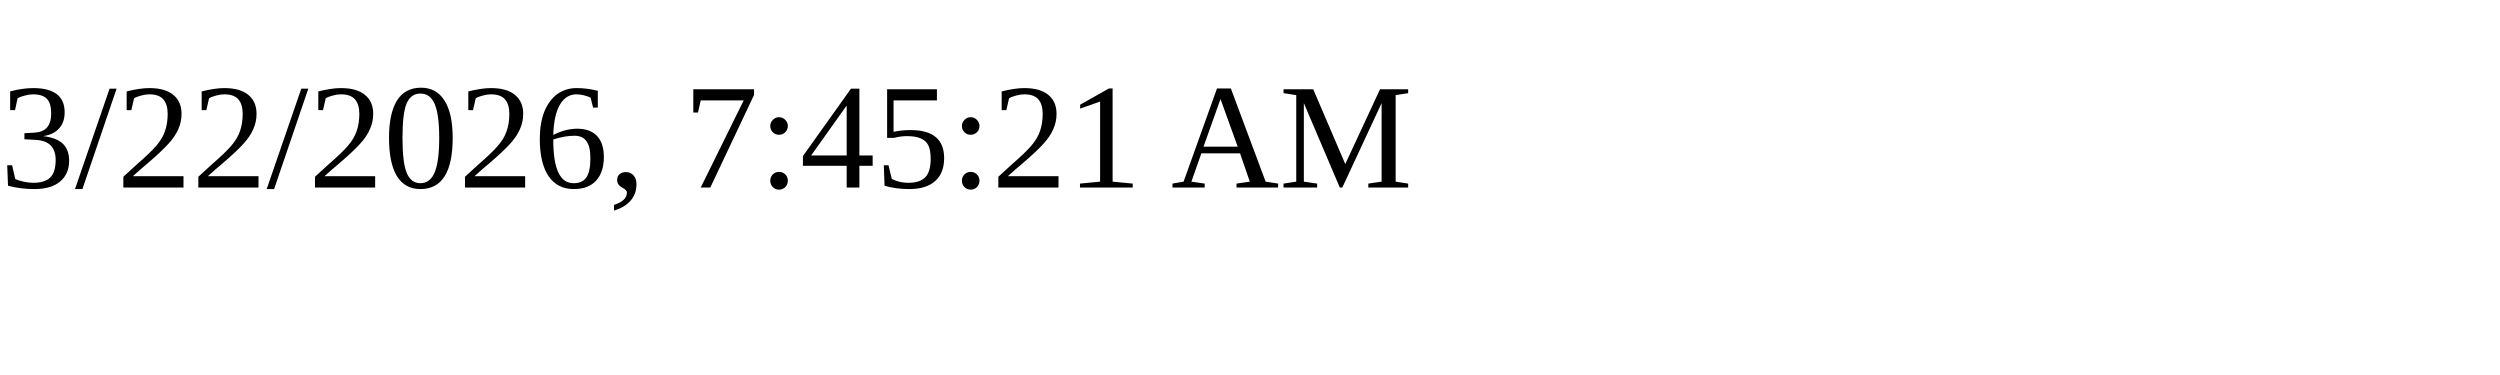
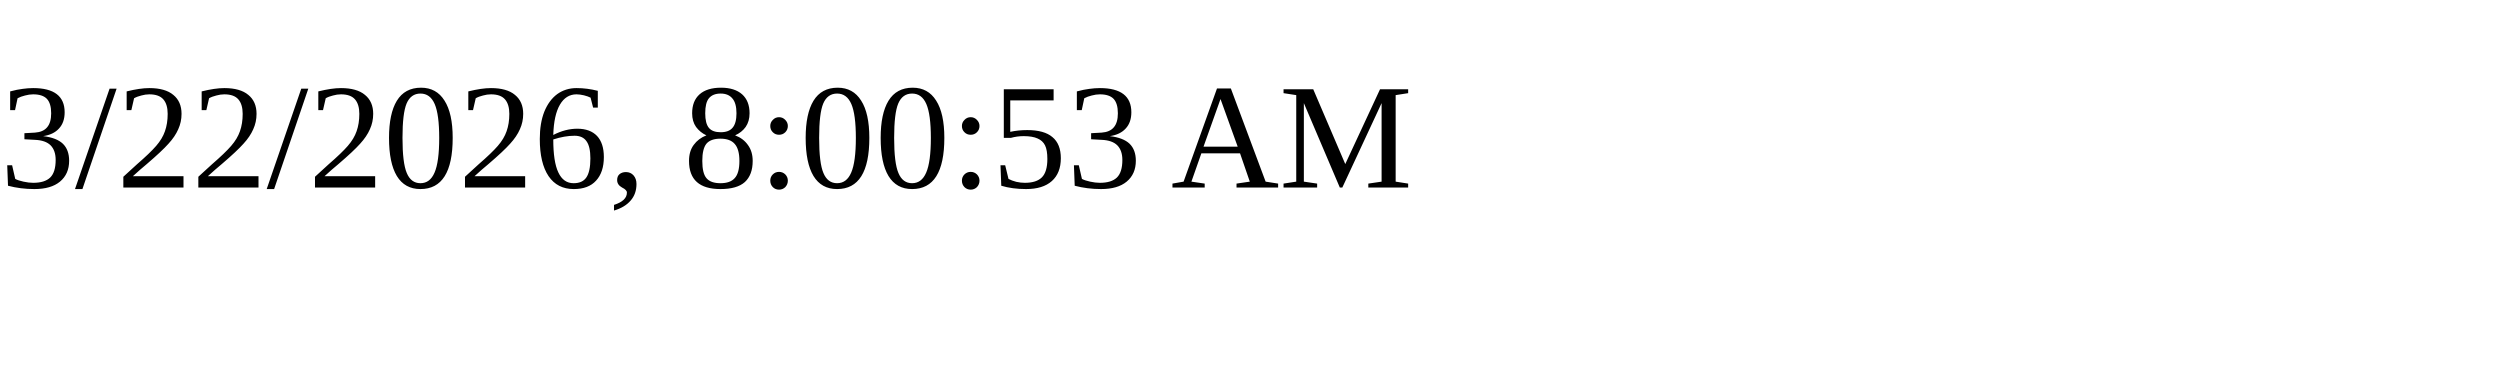
<svg xmlns="http://www.w3.org/2000/svg" height="30" width="200">
-   <text x="0" y="15">3/22/2026, 7:45:21 AM</text>
+   <text x="0" y="15">3/22/2026, 8:00:53 AM</text>
</svg>
